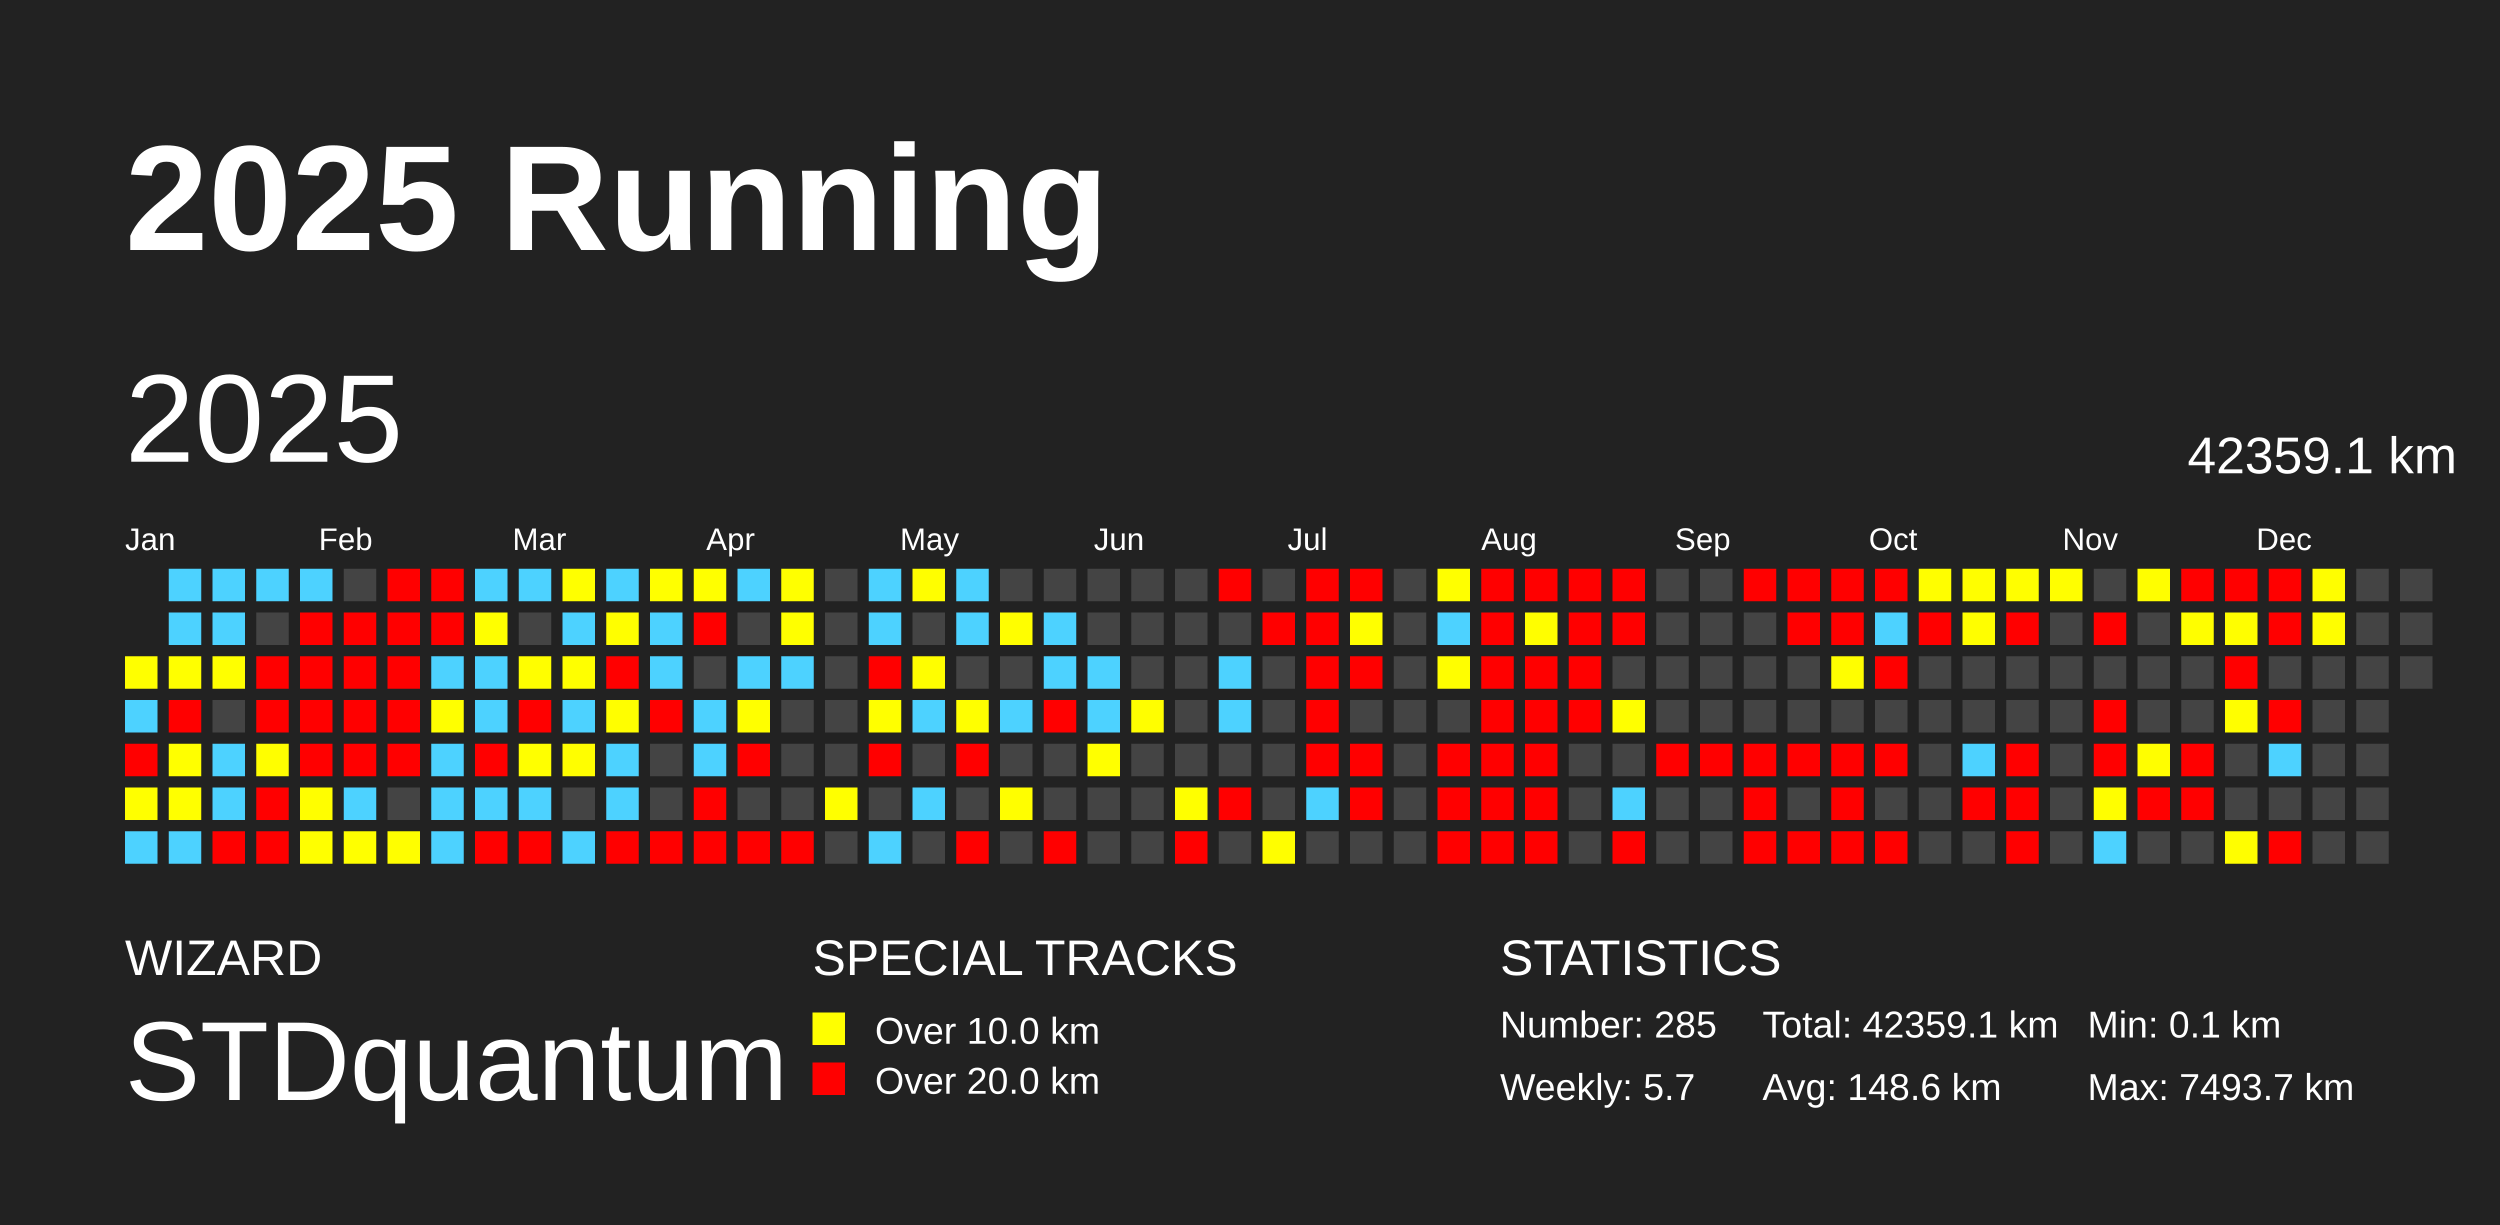
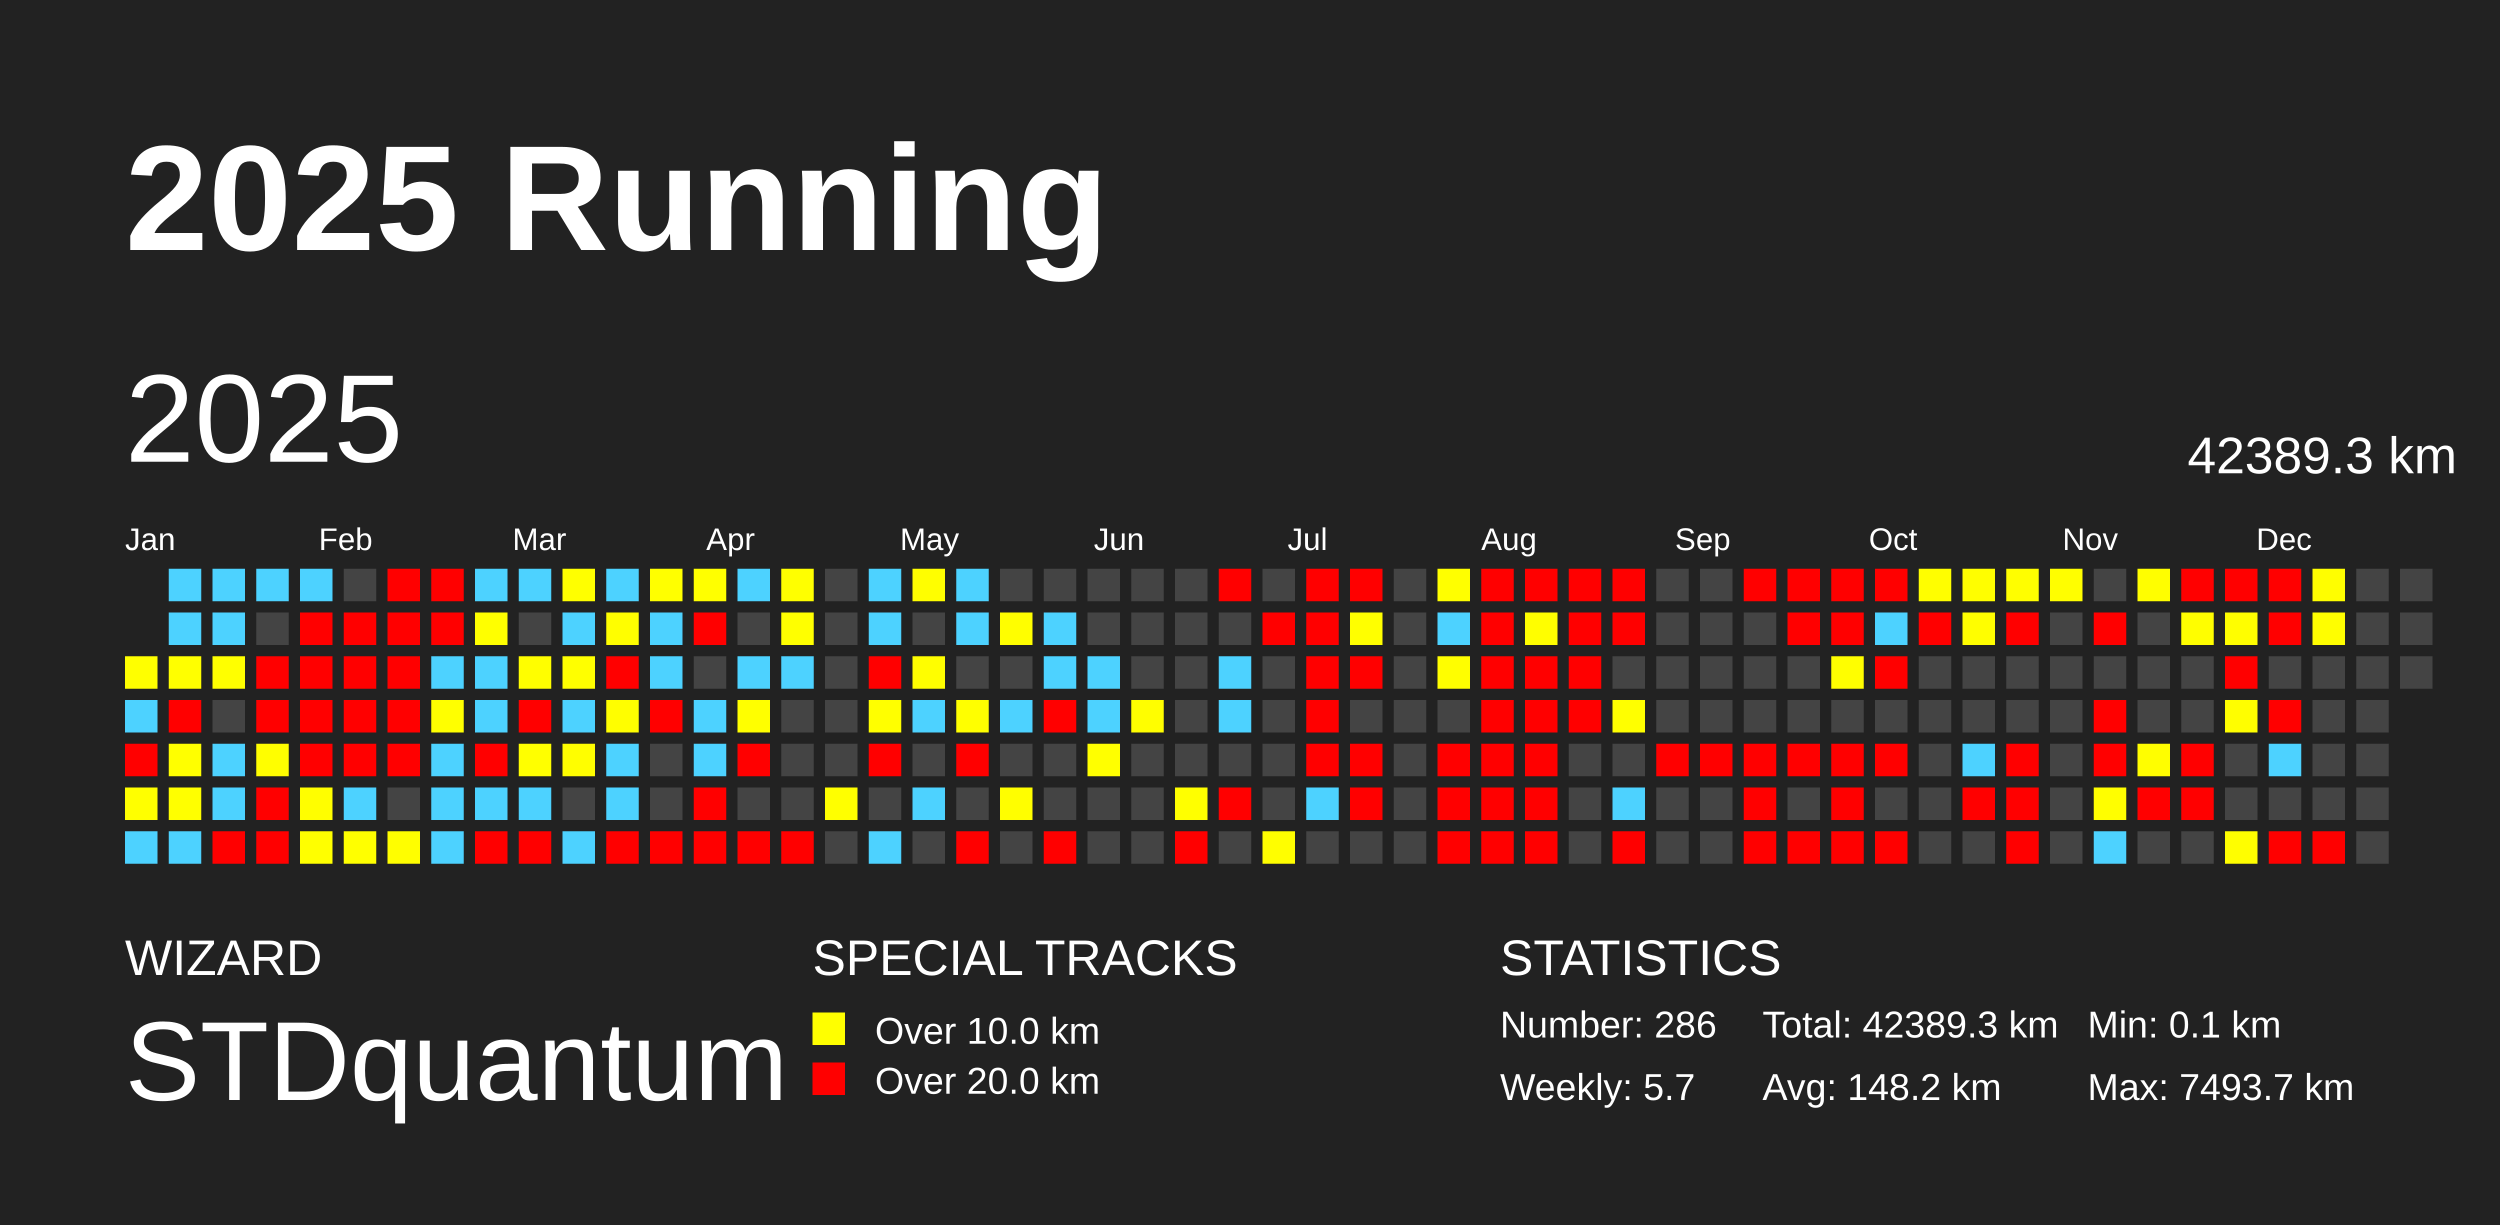
<svg xmlns="http://www.w3.org/2000/svg" baseProfile="full" height="98mm" version="1.1" viewBox="0,0,200,98" width="200mm">
  <defs />
  <rect fill="#222222" height="98" width="200" x="0" y="0" />
  <text fill="#FFFFFF" style="font-size:12px; font-family:Arial; font-weight:bold;" x="10" y="20">2025 Running</text>
  <text fill="#FFFFFF" style="font-size:4px; font-family:Arial" x="10" y="78">WIZARD</text>
  <text fill="#FFFFFF" style="font-size:9px; font-family:Arial" x="10" y="88">STDquantum</text>
  <text fill="#FFFFFF" style="font-size:4px; font-family:Arial" x="65" y="78">SPECIAL TRACKS</text>
  <rect fill="yellow" height="2.6" width="2.6" x="65" y="81" />
  <text fill="#FFFFFF" style="font-size:3px; font-family:Arial" x="70" y="83.5">Over 10.0 km</text>
  <rect fill="red" height="2.6" width="2.6" x="65" y="85" />
  <text fill="#FFFFFF" style="font-size:3px; font-family:Arial" x="70" y="87.5">Over 20.0 km</text>
  <text fill="#FFFFFF" style="font-size:4px; font-family:Arial" x="120" y="78">STATISTICS</text>
-   <text fill="#FFFFFF" style="font-size:3px; font-family:Arial" x="120" y="83">Number: 285</text>
+   <text fill="#FFFFFF" style="font-size:3px; font-family:Arial" x="120" y="83">Number: 286</text>
  <text fill="#FFFFFF" style="font-size:3px; font-family:Arial" x="120" y="88">Weekly: 5.7</text>
-   <text fill="#FFFFFF" style="font-size:3px; font-family:Arial" x="141" y="83">Total: 42359.1 km</text>
-   <text fill="#FFFFFF" style="font-size:3px; font-family:Arial" x="141" y="88">Avg: 148.6 km</text>
+   <text fill="#FFFFFF" style="font-size:3px; font-family:Arial" x="141" y="83">Total: 42389.3 km</text>
+   <text fill="#FFFFFF" style="font-size:3px; font-family:Arial" x="141" y="88">Avg: 148.2 km</text>
  <text fill="#FFFFFF" style="font-size:3px; font-family:Arial" x="167" y="83">Min: 0.1 km</text>
  <text fill="#FFFFFF" style="font-size:3px; font-family:Arial" x="167" y="88">Max: 7493.7 km</text>
  <text dominant-baseline="hanging" fill="#FFFFFF" style="font-size:10.0px; font-family:Arial;" x="10" y="30">2025</text>
-   <text dominant-baseline="hanging" fill="#FFFFFF" style="font-size:4.125px; font-family:Arial;" x="175" y="35">42359.1 km</text>
+   <text dominant-baseline="hanging" fill="#FFFFFF" style="font-size:4.125px; font-family:Arial;" x="175" y="35">42389.3 km</text>
  <text fill="#FFFFFF" style="font-size:2.5px; font-family:Arial" x="10.0" y="44">Jan</text>
  <text fill="#FFFFFF" style="font-size:2.5px; font-family:Arial" x="25.5" y="44">Feb</text>
  <text fill="#FFFFFF" style="font-size:2.5px; font-family:Arial" x="41.0" y="44">Mar</text>
  <text fill="#FFFFFF" style="font-size:2.5px; font-family:Arial" x="56.5" y="44">Apr</text>
  <text fill="#FFFFFF" style="font-size:2.5px; font-family:Arial" x="72.0" y="44">May</text>
  <text fill="#FFFFFF" style="font-size:2.5px; font-family:Arial" x="87.5" y="44">Jun</text>
  <text fill="#FFFFFF" style="font-size:2.5px; font-family:Arial" x="103.0" y="44">Jul</text>
  <text fill="#FFFFFF" style="font-size:2.5px; font-family:Arial" x="118.5" y="44">Aug</text>
  <text fill="#FFFFFF" style="font-size:2.5px; font-family:Arial" x="134.0" y="44">Sep</text>
  <text fill="#FFFFFF" style="font-size:2.5px; font-family:Arial" x="149.5" y="44">Oct</text>
  <text fill="#FFFFFF" style="font-size:2.5px; font-family:Arial" x="165.0" y="44">Nov</text>
  <text fill="#FFFFFF" style="font-size:2.5px; font-family:Arial" x="180.5" y="44">Dec</text>
  <rect fill="#ffff00" height="2.6" width="2.6" x="10.0" y="52.5" />
  <rect fill="#4dd2ff" height="2.6" width="2.6" x="10.0" y="56.0" />
  <rect fill="red" height="2.6" width="2.6" x="10.0" y="59.5" />
  <rect fill="#ffff00" height="2.6" width="2.6" x="10.0" y="63.0" />
  <rect fill="#4dd2ff" height="2.6" width="2.6" x="10.0" y="66.5" />
  <rect fill="#4dd2ff" height="2.6" width="2.6" x="13.5" y="45.5" />
  <rect fill="#4dd2ff" height="2.6" width="2.6" x="13.5" y="49.0" />
  <rect fill="#ffff00" height="2.6" width="2.6" x="13.5" y="52.5" />
  <rect fill="red" height="2.6" width="2.6" x="13.5" y="56.0" />
  <rect fill="#ffff00" height="2.6" width="2.6" x="13.5" y="59.5" />
  <rect fill="#ffff00" height="2.6" width="2.6" x="13.5" y="63.0" />
  <rect fill="#4dd2ff" height="2.6" width="2.6" x="13.5" y="66.5" />
  <rect fill="#4dd2ff" height="2.6" width="2.6" x="17.0" y="45.5" />
  <rect fill="#4dd2ff" height="2.6" width="2.6" x="17.0" y="49.0" />
  <rect fill="#ffff00" height="2.6" width="2.6" x="17.0" y="52.5" />
  <rect fill="#444444" height="2.6" width="2.6" x="17.0" y="56.0" />
  <rect fill="#4dd2ff" height="2.6" width="2.6" x="17.0" y="59.5" />
  <rect fill="#4dd2ff" height="2.6" width="2.6" x="17.0" y="63.0" />
  <rect fill="red" height="2.6" width="2.6" x="17.0" y="66.5" />
  <rect fill="#4dd2ff" height="2.6" width="2.6" x="20.5" y="45.5" />
  <rect fill="#444444" height="2.6" width="2.6" x="20.5" y="49.0" />
  <rect fill="red" height="2.6" width="2.6" x="20.5" y="52.5" />
  <rect fill="red" height="2.6" width="2.6" x="20.5" y="56.0" />
  <rect fill="#fffe00" height="2.6" width="2.6" x="20.5" y="59.5" />
  <rect fill="red" height="2.6" width="2.6" x="20.5" y="63.0" />
  <rect fill="red" height="2.6" width="2.6" x="20.5" y="66.5" />
  <rect fill="#4dd2ff" height="2.6" width="2.6" x="24.0" y="45.5" />
  <rect fill="red" height="2.6" width="2.6" x="24.0" y="49.0" />
  <rect fill="red" height="2.6" width="2.6" x="24.0" y="52.5" />
  <rect fill="red" height="2.6" width="2.6" x="24.0" y="56.0" />
  <rect fill="red" height="2.6" width="2.6" x="24.0" y="59.5" />
  <rect fill="#fffe00" height="2.6" width="2.6" x="24.0" y="63.0" />
  <rect fill="#ffff00" height="2.6" width="2.6" x="24.0" y="66.5" />
  <rect fill="#444444" height="2.6" width="2.6" x="27.5" y="45.5" />
  <rect fill="red" height="2.6" width="2.6" x="27.5" y="49.0" />
  <rect fill="red" height="2.6" width="2.6" x="27.5" y="52.5" />
  <rect fill="red" height="2.6" width="2.6" x="27.5" y="56.0" />
  <rect fill="red" height="2.6" width="2.6" x="27.5" y="59.5" />
  <rect fill="#4dd2ff" height="2.6" width="2.6" x="27.5" y="63.0" />
  <rect fill="#ffff00" height="2.6" width="2.6" x="27.5" y="66.5" />
  <rect fill="red" height="2.6" width="2.6" x="31.0" y="45.5" />
  <rect fill="red" height="2.6" width="2.6" x="31.0" y="49.0" />
  <rect fill="red" height="2.6" width="2.6" x="31.0" y="52.5" />
  <rect fill="red" height="2.6" width="2.6" x="31.0" y="56.0" />
  <rect fill="red" height="2.6" width="2.6" x="31.0" y="59.5" />
  <rect fill="#444444" height="2.6" width="2.6" x="31.0" y="63.0" />
  <rect fill="#fffe00" height="2.6" width="2.6" x="31.0" y="66.5" />
  <rect fill="red" height="2.6" width="2.6" x="34.5" y="45.5" />
  <rect fill="red" height="2.6" width="2.6" x="34.5" y="49.0" />
  <rect fill="#4dd2ff" height="2.6" width="2.6" x="34.5" y="52.5" />
  <rect fill="#ffff00" height="2.6" width="2.6" x="34.5" y="56.0" />
  <rect fill="#4dd2ff" height="2.6" width="2.6" x="34.5" y="59.5" />
  <rect fill="#4dd2ff" height="2.6" width="2.6" x="34.5" y="63.0" />
  <rect fill="#4dd2ff" height="2.6" width="2.6" x="34.5" y="66.5" />
  <rect fill="#4dd2ff" height="2.6" width="2.6" x="38.0" y="45.5" />
  <rect fill="#ffff00" height="2.6" width="2.6" x="38.0" y="49.0" />
  <rect fill="#4dd2ff" height="2.6" width="2.6" x="38.0" y="52.5" />
  <rect fill="#4dd2ff" height="2.6" width="2.6" x="38.0" y="56.0" />
  <rect fill="red" height="2.6" width="2.6" x="38.0" y="59.5" />
  <rect fill="#4dd2ff" height="2.6" width="2.6" x="38.0" y="63.0" />
  <rect fill="red" height="2.6" width="2.6" x="38.0" y="66.5" />
  <rect fill="#4dd2ff" height="2.6" width="2.6" x="41.5" y="45.5" />
  <rect fill="#444444" height="2.6" width="2.6" x="41.5" y="49.0" />
  <rect fill="#fffe00" height="2.6" width="2.6" x="41.5" y="52.5" />
  <rect fill="red" height="2.6" width="2.6" x="41.5" y="56.0" />
  <rect fill="#ffff00" height="2.6" width="2.6" x="41.5" y="59.5" />
  <rect fill="#4dd2ff" height="2.6" width="2.6" x="41.5" y="63.0" />
  <rect fill="red" height="2.6" width="2.6" x="41.5" y="66.5" />
  <rect fill="#ffff00" height="2.6" width="2.6" x="45.0" y="45.5" />
  <rect fill="#4dd2ff" height="2.6" width="2.6" x="45.0" y="49.0" />
  <rect fill="#ffff00" height="2.6" width="2.6" x="45.0" y="52.5" />
  <rect fill="#4dd2ff" height="2.6" width="2.6" x="45.0" y="56.0" />
  <rect fill="#fffe00" height="2.6" width="2.6" x="45.0" y="59.5" />
  <rect fill="#444444" height="2.6" width="2.6" x="45.0" y="63.0" />
  <rect fill="#4dd2ff" height="2.6" width="2.6" x="45.0" y="66.5" />
  <rect fill="#4dd2ff" height="2.6" width="2.6" x="48.5" y="45.5" />
  <rect fill="#fffe00" height="2.6" width="2.6" x="48.5" y="49.0" />
  <rect fill="red" height="2.6" width="2.6" x="48.5" y="52.5" />
  <rect fill="#fffe00" height="2.6" width="2.6" x="48.5" y="56.0" />
  <rect fill="#4dd2ff" height="2.6" width="2.6" x="48.5" y="59.5" />
  <rect fill="#4dd2ff" height="2.6" width="2.6" x="48.5" y="63.0" />
  <rect fill="red" height="2.6" width="2.6" x="48.5" y="66.5" />
  <rect fill="#ffff00" height="2.6" width="2.6" x="52.0" y="45.5" />
  <rect fill="#4dd2ff" height="2.6" width="2.6" x="52.0" y="49.0" />
  <rect fill="#4dd2ff" height="2.6" width="2.6" x="52.0" y="52.5" />
  <rect fill="red" height="2.6" width="2.6" x="52.0" y="56.0" />
  <rect fill="#444444" height="2.6" width="2.6" x="52.0" y="59.5" />
  <rect fill="#444444" height="2.6" width="2.6" x="52.0" y="63.0" />
  <rect fill="red" height="2.6" width="2.6" x="52.0" y="66.5" />
  <rect fill="#ffff00" height="2.6" width="2.6" x="55.5" y="45.5" />
  <rect fill="red" height="2.6" width="2.6" x="55.5" y="49.0" />
  <rect fill="#444444" height="2.6" width="2.6" x="55.5" y="52.5" />
  <rect fill="#4dd2ff" height="2.6" width="2.6" x="55.5" y="56.0" />
  <rect fill="#4dd2ff" height="2.6" width="2.6" x="55.5" y="59.5" />
  <rect fill="red" height="2.6" width="2.6" x="55.5" y="63.0" />
  <rect fill="red" height="2.6" width="2.6" x="55.5" y="66.5" />
  <rect fill="#4dd2ff" height="2.6" width="2.6" x="59.0" y="45.5" />
  <rect fill="#444444" height="2.6" width="2.6" x="59.0" y="49.0" />
  <rect fill="#4dd2ff" height="2.6" width="2.6" x="59.0" y="52.5" />
  <rect fill="#ffff00" height="2.6" width="2.6" x="59.0" y="56.0" />
  <rect fill="red" height="2.6" width="2.6" x="59.0" y="59.5" />
  <rect fill="#444444" height="2.6" width="2.6" x="59.0" y="63.0" />
  <rect fill="red" height="2.6" width="2.6" x="59.0" y="66.5" />
  <rect fill="#ffff00" height="2.6" width="2.6" x="62.5" y="45.5" />
  <rect fill="#ffff00" height="2.6" width="2.6" x="62.5" y="49.0" />
  <rect fill="#4dd2ff" height="2.6" width="2.6" x="62.5" y="52.5" />
  <rect fill="#444444" height="2.6" width="2.6" x="62.5" y="56.0" />
  <rect fill="#444444" height="2.6" width="2.6" x="62.5" y="59.5" />
  <rect fill="#444444" height="2.6" width="2.6" x="62.5" y="63.0" />
  <rect fill="red" height="2.6" width="2.6" x="62.5" y="66.5" />
  <rect fill="#444444" height="2.6" width="2.6" x="66.0" y="45.5" />
  <rect fill="#444444" height="2.6" width="2.6" x="66.0" y="49.0" />
  <rect fill="#444444" height="2.6" width="2.6" x="66.0" y="52.5" />
  <rect fill="#444444" height="2.6" width="2.6" x="66.0" y="56.0" />
  <rect fill="#444444" height="2.6" width="2.6" x="66.0" y="59.5" />
  <rect fill="#ffff00" height="2.6" width="2.6" x="66.0" y="63.0" />
  <rect fill="#444444" height="2.6" width="2.6" x="66.0" y="66.5" />
  <rect fill="#4dd2ff" height="2.6" width="2.6" x="69.5" y="45.5" />
  <rect fill="#4dd2ff" height="2.6" width="2.6" x="69.5" y="49.0" />
  <rect fill="red" height="2.6" width="2.6" x="69.5" y="52.5" />
  <rect fill="#ffff00" height="2.6" width="2.6" x="69.5" y="56.0" />
  <rect fill="red" height="2.6" width="2.6" x="69.5" y="59.5" />
  <rect fill="#444444" height="2.6" width="2.6" x="69.5" y="63.0" />
  <rect fill="#4dd2ff" height="2.6" width="2.6" x="69.5" y="66.5" />
  <rect fill="#fffe00" height="2.6" width="2.6" x="73.0" y="45.5" />
  <rect fill="#444444" height="2.6" width="2.6" x="73.0" y="49.0" />
  <rect fill="#fffe00" height="2.6" width="2.6" x="73.0" y="52.5" />
  <rect fill="#4dd2ff" height="2.6" width="2.6" x="73.0" y="56.0" />
  <rect fill="#444444" height="2.6" width="2.6" x="73.0" y="59.5" />
  <rect fill="#4dd2ff" height="2.6" width="2.6" x="73.0" y="63.0" />
  <rect fill="#444444" height="2.6" width="2.6" x="73.0" y="66.5" />
  <rect fill="#4dd2ff" height="2.6" width="2.6" x="76.5" y="45.5" />
  <rect fill="#4dd2ff" height="2.6" width="2.6" x="76.5" y="49.0" />
  <rect fill="#444444" height="2.6" width="2.6" x="76.5" y="52.5" />
  <rect fill="#ffff00" height="2.6" width="2.6" x="76.5" y="56.0" />
  <rect fill="red" height="2.6" width="2.6" x="76.5" y="59.5" />
  <rect fill="#444444" height="2.6" width="2.6" x="76.5" y="63.0" />
  <rect fill="red" height="2.6" width="2.6" x="76.5" y="66.5" />
  <rect fill="#444444" height="2.6" width="2.6" x="80.0" y="45.5" />
  <rect fill="#fffe00" height="2.6" width="2.6" x="80.0" y="49.0" />
  <rect fill="#444444" height="2.6" width="2.6" x="80.0" y="52.5" />
  <rect fill="#4dd2ff" height="2.6" width="2.6" x="80.0" y="56.0" />
  <rect fill="#444444" height="2.6" width="2.6" x="80.0" y="59.5" />
  <rect fill="#fffe00" height="2.6" width="2.6" x="80.0" y="63.0" />
  <rect fill="#444444" height="2.6" width="2.6" x="80.0" y="66.5" />
  <rect fill="#444444" height="2.6" width="2.6" x="83.5" y="45.5" />
  <rect fill="#4dd2ff" height="2.6" width="2.6" x="83.5" y="49.0" />
  <rect fill="#4dd2ff" height="2.6" width="2.6" x="83.5" y="52.5" />
  <rect fill="red" height="2.6" width="2.6" x="83.5" y="56.0" />
  <rect fill="#444444" height="2.6" width="2.6" x="83.5" y="59.5" />
  <rect fill="#444444" height="2.6" width="2.6" x="83.5" y="63.0" />
  <rect fill="red" height="2.6" width="2.6" x="83.5" y="66.5" />
  <rect fill="#444444" height="2.6" width="2.6" x="87.0" y="45.5" />
  <rect fill="#444444" height="2.6" width="2.6" x="87.0" y="49.0" />
  <rect fill="#4dd2ff" height="2.6" width="2.6" x="87.0" y="52.5" />
  <rect fill="#4dd2ff" height="2.6" width="2.6" x="87.0" y="56.0" />
  <rect fill="#ffff00" height="2.6" width="2.6" x="87.0" y="59.5" />
  <rect fill="#444444" height="2.6" width="2.6" x="87.0" y="63.0" />
  <rect fill="#444444" height="2.6" width="2.6" x="87.0" y="66.5" />
  <rect fill="#444444" height="2.6" width="2.6" x="90.5" y="45.5" />
  <rect fill="#444444" height="2.6" width="2.6" x="90.5" y="49.0" />
  <rect fill="#444444" height="2.6" width="2.6" x="90.5" y="52.5" />
  <rect fill="#fffe00" height="2.6" width="2.6" x="90.5" y="56.0" />
  <rect fill="#444444" height="2.6" width="2.6" x="90.5" y="59.5" />
  <rect fill="#444444" height="2.6" width="2.6" x="90.5" y="63.0" />
  <rect fill="#444444" height="2.6" width="2.6" x="90.5" y="66.5" />
  <rect fill="#444444" height="2.6" width="2.6" x="94.0" y="45.5" />
  <rect fill="#444444" height="2.6" width="2.6" x="94.0" y="49.0" />
  <rect fill="#444444" height="2.6" width="2.6" x="94.0" y="52.5" />
  <rect fill="#444444" height="2.6" width="2.6" x="94.0" y="56.0" />
  <rect fill="#444444" height="2.6" width="2.6" x="94.0" y="59.5" />
  <rect fill="#ffff00" height="2.6" width="2.6" x="94.0" y="63.0" />
  <rect fill="red" height="2.6" width="2.6" x="94.0" y="66.5" />
  <rect fill="red" height="2.6" width="2.6" x="97.5" y="45.5" />
  <rect fill="#444444" height="2.6" width="2.6" x="97.5" y="49.0" />
  <rect fill="#4dd2ff" height="2.6" width="2.6" x="97.5" y="52.5" />
  <rect fill="#4dd2ff" height="2.6" width="2.6" x="97.5" y="56.0" />
  <rect fill="#444444" height="2.6" width="2.6" x="97.5" y="59.5" />
  <rect fill="red" height="2.6" width="2.6" x="97.5" y="63.0" />
  <rect fill="#444444" height="2.6" width="2.6" x="97.5" y="66.5" />
  <rect fill="#444444" height="2.6" width="2.6" x="101.0" y="45.5" />
  <rect fill="red" height="2.6" width="2.6" x="101.0" y="49.0" />
  <rect fill="#444444" height="2.6" width="2.6" x="101.0" y="52.5" />
  <rect fill="#444444" height="2.6" width="2.6" x="101.0" y="56.0" />
  <rect fill="#444444" height="2.6" width="2.6" x="101.0" y="59.5" />
  <rect fill="#444444" height="2.6" width="2.6" x="101.0" y="63.0" />
  <rect fill="#fffe00" height="2.6" width="2.6" x="101.0" y="66.5" />
  <rect fill="red" height="2.6" width="2.6" x="104.5" y="45.5" />
  <rect fill="red" height="2.6" width="2.6" x="104.5" y="49.0" />
  <rect fill="red" height="2.6" width="2.6" x="104.5" y="52.5" />
  <rect fill="red" height="2.6" width="2.6" x="104.5" y="56.0" />
  <rect fill="red" height="2.6" width="2.6" x="104.5" y="59.5" />
  <rect fill="#4dd2ff" height="2.6" width="2.6" x="104.5" y="63.0" />
  <rect fill="#444444" height="2.6" width="2.6" x="104.5" y="66.5" />
  <rect fill="red" height="2.6" width="2.6" x="108.0" y="45.5" />
  <rect fill="#ffff00" height="2.6" width="2.6" x="108.0" y="49.0" />
  <rect fill="red" height="2.6" width="2.6" x="108.0" y="52.5" />
  <rect fill="#444444" height="2.6" width="2.6" x="108.0" y="56.0" />
  <rect fill="red" height="2.6" width="2.6" x="108.0" y="59.5" />
  <rect fill="red" height="2.6" width="2.6" x="108.0" y="63.0" />
  <rect fill="#444444" height="2.6" width="2.6" x="108.0" y="66.5" />
  <rect fill="#444444" height="2.6" width="2.6" x="111.5" y="45.5" />
  <rect fill="#444444" height="2.6" width="2.6" x="111.5" y="49.0" />
  <rect fill="#444444" height="2.6" width="2.6" x="111.5" y="52.5" />
  <rect fill="#444444" height="2.6" width="2.6" x="111.5" y="56.0" />
  <rect fill="#444444" height="2.6" width="2.6" x="111.5" y="59.5" />
  <rect fill="#444444" height="2.6" width="2.6" x="111.5" y="63.0" />
  <rect fill="#444444" height="2.6" width="2.6" x="111.5" y="66.5" />
  <rect fill="#ffff00" height="2.6" width="2.6" x="115.0" y="45.5" />
  <rect fill="#4dd2ff" height="2.6" width="2.6" x="115.0" y="49.0" />
  <rect fill="#fffe00" height="2.6" width="2.6" x="115.0" y="52.5" />
  <rect fill="#444444" height="2.6" width="2.6" x="115.0" y="56.0" />
  <rect fill="red" height="2.6" width="2.6" x="115.0" y="59.5" />
  <rect fill="red" height="2.6" width="2.6" x="115.0" y="63.0" />
  <rect fill="red" height="2.6" width="2.6" x="115.0" y="66.5" />
  <rect fill="red" height="2.6" width="2.6" x="118.5" y="45.5" />
  <rect fill="red" height="2.6" width="2.6" x="118.5" y="49.0" />
  <rect fill="red" height="2.6" width="2.6" x="118.5" y="52.5" />
  <rect fill="red" height="2.6" width="2.6" x="118.5" y="56.0" />
  <rect fill="red" height="2.6" width="2.6" x="118.5" y="59.5" />
  <rect fill="red" height="2.6" width="2.6" x="118.5" y="63.0" />
  <rect fill="red" height="2.6" width="2.6" x="118.5" y="66.5" />
  <rect fill="red" height="2.6" width="2.6" x="122.0" y="45.5" />
  <rect fill="#fffe00" height="2.6" width="2.6" x="122.0" y="49.0" />
  <rect fill="red" height="2.6" width="2.6" x="122.0" y="52.5" />
  <rect fill="red" height="2.6" width="2.6" x="122.0" y="56.0" />
  <rect fill="red" height="2.6" width="2.6" x="122.0" y="59.5" />
  <rect fill="red" height="2.6" width="2.6" x="122.0" y="63.0" />
  <rect fill="red" height="2.6" width="2.6" x="122.0" y="66.5" />
  <rect fill="red" height="2.6" width="2.6" x="125.5" y="45.5" />
  <rect fill="red" height="2.6" width="2.6" x="125.5" y="49.0" />
  <rect fill="red" height="2.6" width="2.6" x="125.5" y="52.5" />
  <rect fill="red" height="2.6" width="2.6" x="125.5" y="56.0" />
  <rect fill="#444444" height="2.6" width="2.6" x="125.5" y="59.5" />
  <rect fill="#444444" height="2.6" width="2.6" x="125.5" y="63.0" />
  <rect fill="#444444" height="2.6" width="2.6" x="125.5" y="66.5" />
  <rect fill="red" height="2.6" width="2.6" x="129.0" y="45.5" />
  <rect fill="red" height="2.6" width="2.6" x="129.0" y="49.0" />
  <rect fill="#444444" height="2.6" width="2.6" x="129.0" y="52.5" />
  <rect fill="#ffff00" height="2.6" width="2.6" x="129.0" y="56.0" />
  <rect fill="#444444" height="2.6" width="2.6" x="129.0" y="59.5" />
  <rect fill="#4dd2ff" height="2.6" width="2.6" x="129.0" y="63.0" />
  <rect fill="red" height="2.6" width="2.6" x="129.0" y="66.5" />
  <rect fill="#444444" height="2.6" width="2.6" x="132.5" y="45.5" />
  <rect fill="#444444" height="2.6" width="2.6" x="132.5" y="49.0" />
  <rect fill="#444444" height="2.6" width="2.6" x="132.5" y="52.5" />
  <rect fill="#444444" height="2.6" width="2.6" x="132.5" y="56.0" />
  <rect fill="red" height="2.6" width="2.6" x="132.5" y="59.5" />
  <rect fill="#444444" height="2.6" width="2.6" x="132.5" y="63.0" />
  <rect fill="#444444" height="2.6" width="2.6" x="132.5" y="66.5" />
  <rect fill="#444444" height="2.6" width="2.6" x="136.0" y="45.5" />
  <rect fill="#444444" height="2.6" width="2.6" x="136.0" y="49.0" />
  <rect fill="#444444" height="2.6" width="2.6" x="136.0" y="52.5" />
  <rect fill="#444444" height="2.6" width="2.6" x="136.0" y="56.0" />
  <rect fill="red" height="2.6" width="2.6" x="136.0" y="59.5" />
  <rect fill="#444444" height="2.6" width="2.6" x="136.0" y="63.0" />
  <rect fill="#444444" height="2.6" width="2.6" x="136.0" y="66.5" />
  <rect fill="red" height="2.6" width="2.6" x="139.5" y="45.5" />
  <rect fill="#444444" height="2.6" width="2.6" x="139.5" y="49.0" />
  <rect fill="#444444" height="2.6" width="2.6" x="139.5" y="52.5" />
  <rect fill="#444444" height="2.6" width="2.6" x="139.5" y="56.0" />
  <rect fill="red" height="2.6" width="2.6" x="139.5" y="59.5" />
  <rect fill="red" height="2.6" width="2.6" x="139.5" y="63.0" />
  <rect fill="red" height="2.6" width="2.6" x="139.5" y="66.5" />
  <rect fill="red" height="2.6" width="2.6" x="143.0" y="45.5" />
  <rect fill="red" height="2.6" width="2.6" x="143.0" y="49.0" />
  <rect fill="#444444" height="2.6" width="2.6" x="143.0" y="52.5" />
  <rect fill="#444444" height="2.6" width="2.6" x="143.0" y="56.0" />
  <rect fill="red" height="2.6" width="2.6" x="143.0" y="59.5" />
  <rect fill="#444444" height="2.6" width="2.6" x="143.0" y="63.0" />
  <rect fill="red" height="2.6" width="2.6" x="143.0" y="66.5" />
  <rect fill="red" height="2.6" width="2.6" x="146.5" y="45.5" />
  <rect fill="red" height="2.6" width="2.6" x="146.5" y="49.0" />
  <rect fill="#fffe00" height="2.6" width="2.6" x="146.5" y="52.5" />
  <rect fill="#444444" height="2.6" width="2.6" x="146.5" y="56.0" />
  <rect fill="red" height="2.6" width="2.6" x="146.5" y="59.5" />
  <rect fill="red" height="2.6" width="2.6" x="146.5" y="63.0" />
  <rect fill="red" height="2.6" width="2.6" x="146.5" y="66.5" />
  <rect fill="red" height="2.6" width="2.6" x="150.0" y="45.5" />
  <rect fill="#4dd2ff" height="2.6" width="2.6" x="150.0" y="49.0" />
  <rect fill="red" height="2.6" width="2.6" x="150.0" y="52.5" />
  <rect fill="#444444" height="2.6" width="2.6" x="150.0" y="56.0" />
  <rect fill="red" height="2.6" width="2.6" x="150.0" y="59.5" />
  <rect fill="#444444" height="2.6" width="2.6" x="150.0" y="63.0" />
  <rect fill="red" height="2.6" width="2.6" x="150.0" y="66.5" />
  <rect fill="#fffe00" height="2.6" width="2.6" x="153.5" y="45.5" />
  <rect fill="red" height="2.6" width="2.6" x="153.5" y="49.0" />
  <rect fill="#444444" height="2.6" width="2.6" x="153.5" y="52.5" />
  <rect fill="#444444" height="2.6" width="2.6" x="153.5" y="56.0" />
  <rect fill="#444444" height="2.6" width="2.6" x="153.5" y="59.5" />
  <rect fill="#444444" height="2.6" width="2.6" x="153.5" y="63.0" />
  <rect fill="#444444" height="2.6" width="2.6" x="153.5" y="66.5" />
  <rect fill="#fffe00" height="2.6" width="2.6" x="157.0" y="45.5" />
  <rect fill="#fffe00" height="2.6" width="2.6" x="157.0" y="49.0" />
  <rect fill="#444444" height="2.6" width="2.6" x="157.0" y="52.5" />
  <rect fill="#444444" height="2.6" width="2.6" x="157.0" y="56.0" />
  <rect fill="#4dd2ff" height="2.6" width="2.6" x="157.0" y="59.5" />
  <rect fill="red" height="2.6" width="2.6" x="157.0" y="63.0" />
  <rect fill="#444444" height="2.6" width="2.6" x="157.0" y="66.5" />
  <rect fill="#fffe00" height="2.6" width="2.6" x="160.5" y="45.5" />
  <rect fill="red" height="2.6" width="2.6" x="160.5" y="49.0" />
  <rect fill="#444444" height="2.6" width="2.6" x="160.5" y="52.5" />
  <rect fill="#444444" height="2.6" width="2.6" x="160.5" y="56.0" />
  <rect fill="red" height="2.6" width="2.6" x="160.5" y="59.5" />
  <rect fill="red" height="2.6" width="2.6" x="160.5" y="63.0" />
  <rect fill="red" height="2.6" width="2.6" x="160.5" y="66.5" />
  <rect fill="#fffe00" height="2.6" width="2.6" x="164.0" y="45.5" />
  <rect fill="#444444" height="2.6" width="2.6" x="164.0" y="49.0" />
  <rect fill="#444444" height="2.6" width="2.6" x="164.0" y="52.5" />
  <rect fill="#444444" height="2.6" width="2.6" x="164.0" y="56.0" />
  <rect fill="#444444" height="2.6" width="2.6" x="164.0" y="59.5" />
  <rect fill="#444444" height="2.6" width="2.6" x="164.0" y="63.0" />
  <rect fill="#444444" height="2.6" width="2.6" x="164.0" y="66.5" />
  <rect fill="#444444" height="2.6" width="2.6" x="167.5" y="45.5" />
  <rect fill="red" height="2.6" width="2.6" x="167.5" y="49.0" />
  <rect fill="#444444" height="2.6" width="2.6" x="167.5" y="52.5" />
  <rect fill="red" height="2.6" width="2.6" x="167.5" y="56.0" />
  <rect fill="red" height="2.6" width="2.6" x="167.5" y="59.5" />
  <rect fill="#fffe00" height="2.6" width="2.6" x="167.5" y="63.0" />
  <rect fill="#4dd2ff" height="2.6" width="2.6" x="167.5" y="66.5" />
  <rect fill="#fffe00" height="2.6" width="2.6" x="171.0" y="45.5" />
  <rect fill="#444444" height="2.6" width="2.6" x="171.0" y="49.0" />
  <rect fill="#444444" height="2.6" width="2.6" x="171.0" y="52.5" />
  <rect fill="#444444" height="2.6" width="2.6" x="171.0" y="56.0" />
  <rect fill="#fffe00" height="2.6" width="2.6" x="171.0" y="59.5" />
  <rect fill="red" height="2.6" width="2.6" x="171.0" y="63.0" />
  <rect fill="#444444" height="2.6" width="2.6" x="171.0" y="66.5" />
  <rect fill="red" height="2.6" width="2.6" x="174.5" y="45.5" />
  <rect fill="#fffe00" height="2.6" width="2.6" x="174.5" y="49.0" />
  <rect fill="#444444" height="2.6" width="2.6" x="174.5" y="52.5" />
  <rect fill="#444444" height="2.6" width="2.6" x="174.5" y="56.0" />
  <rect fill="red" height="2.6" width="2.6" x="174.5" y="59.5" />
  <rect fill="red" height="2.6" width="2.6" x="174.5" y="63.0" />
  <rect fill="#444444" height="2.6" width="2.6" x="174.5" y="66.5" />
  <rect fill="red" height="2.6" width="2.6" x="178.0" y="45.5" />
  <rect fill="#fffe00" height="2.6" width="2.6" x="178.0" y="49.0" />
  <rect fill="red" height="2.6" width="2.6" x="178.0" y="52.5" />
  <rect fill="#fffe00" height="2.6" width="2.6" x="178.0" y="56.0" />
  <rect fill="#444444" height="2.6" width="2.6" x="178.0" y="59.5" />
  <rect fill="#444444" height="2.6" width="2.6" x="178.0" y="63.0" />
  <rect fill="#fffe00" height="2.6" width="2.6" x="178.0" y="66.5" />
  <rect fill="red" height="2.6" width="2.6" x="181.5" y="45.5" />
  <rect fill="red" height="2.6" width="2.6" x="181.5" y="49.0" />
  <rect fill="#444444" height="2.6" width="2.6" x="181.5" y="52.5" />
  <rect fill="red" height="2.6" width="2.6" x="181.5" y="56.0" />
  <rect fill="#4dd2ff" height="2.6" width="2.6" x="181.5" y="59.5" />
  <rect fill="#444444" height="2.6" width="2.6" x="181.5" y="63.0" />
  <rect fill="red" height="2.6" width="2.6" x="181.5" y="66.5" />
  <rect fill="#fffe00" height="2.6" width="2.6" x="185.0" y="45.5" />
  <rect fill="#fffe00" height="2.6" width="2.6" x="185.0" y="49.0" />
  <rect fill="#444444" height="2.6" width="2.6" x="185.0" y="52.5" />
  <rect fill="#444444" height="2.6" width="2.6" x="185.0" y="56.0" />
  <rect fill="#444444" height="2.6" width="2.6" x="185.0" y="59.5" />
  <rect fill="#444444" height="2.6" width="2.6" x="185.0" y="63.0" />
-   <rect fill="#444444" height="2.6" width="2.6" x="185.0" y="66.5" />
+   <rect fill="red" height="2.6" width="2.6" x="185.0" y="66.5" />
  <rect fill="#444444" height="2.6" width="2.6" x="188.5" y="45.5" />
  <rect fill="#444444" height="2.6" width="2.6" x="188.5" y="49.0" />
  <rect fill="#444444" height="2.6" width="2.6" x="188.5" y="52.5" />
  <rect fill="#444444" height="2.6" width="2.6" x="188.5" y="56.0" />
  <rect fill="#444444" height="2.6" width="2.6" x="188.5" y="59.5" />
  <rect fill="#444444" height="2.6" width="2.6" x="188.5" y="63.0" />
  <rect fill="#444444" height="2.6" width="2.6" x="188.5" y="66.5" />
  <rect fill="#444444" height="2.6" width="2.6" x="192.0" y="45.5" />
  <rect fill="#444444" height="2.6" width="2.6" x="192.0" y="49.0" />
  <rect fill="#444444" height="2.6" width="2.6" x="192.0" y="52.5" />
</svg>
